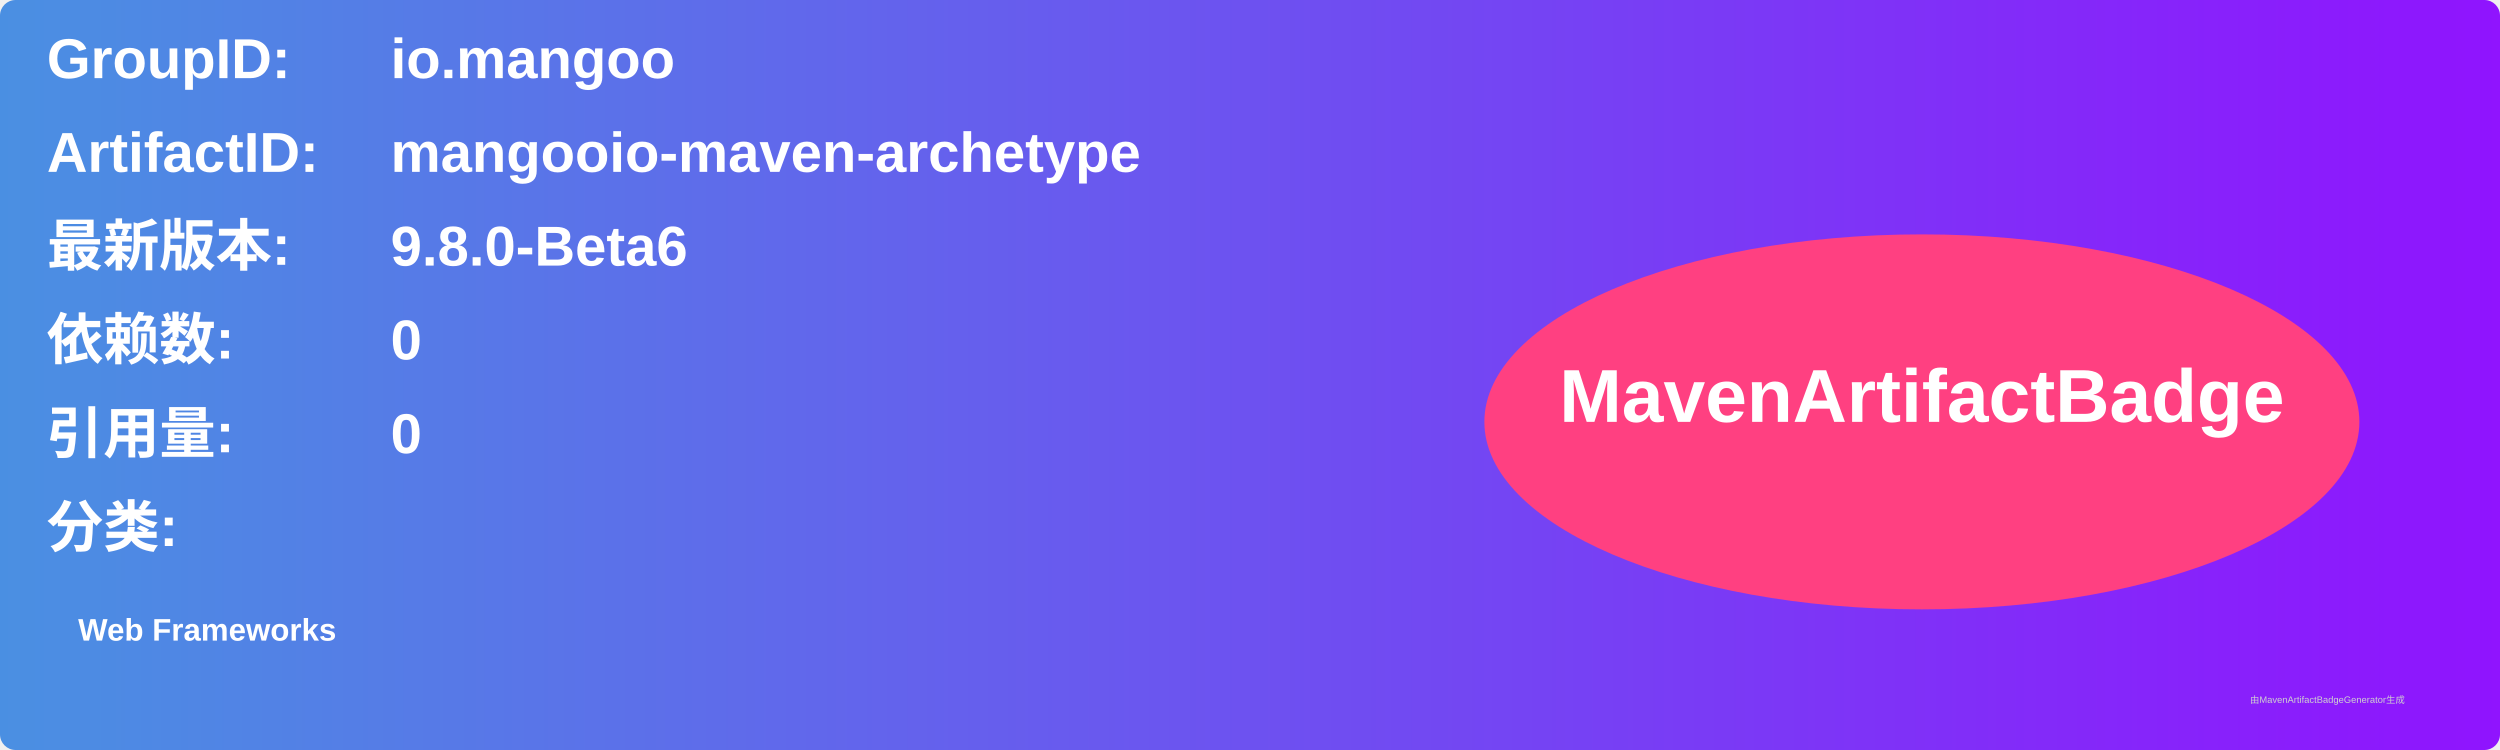
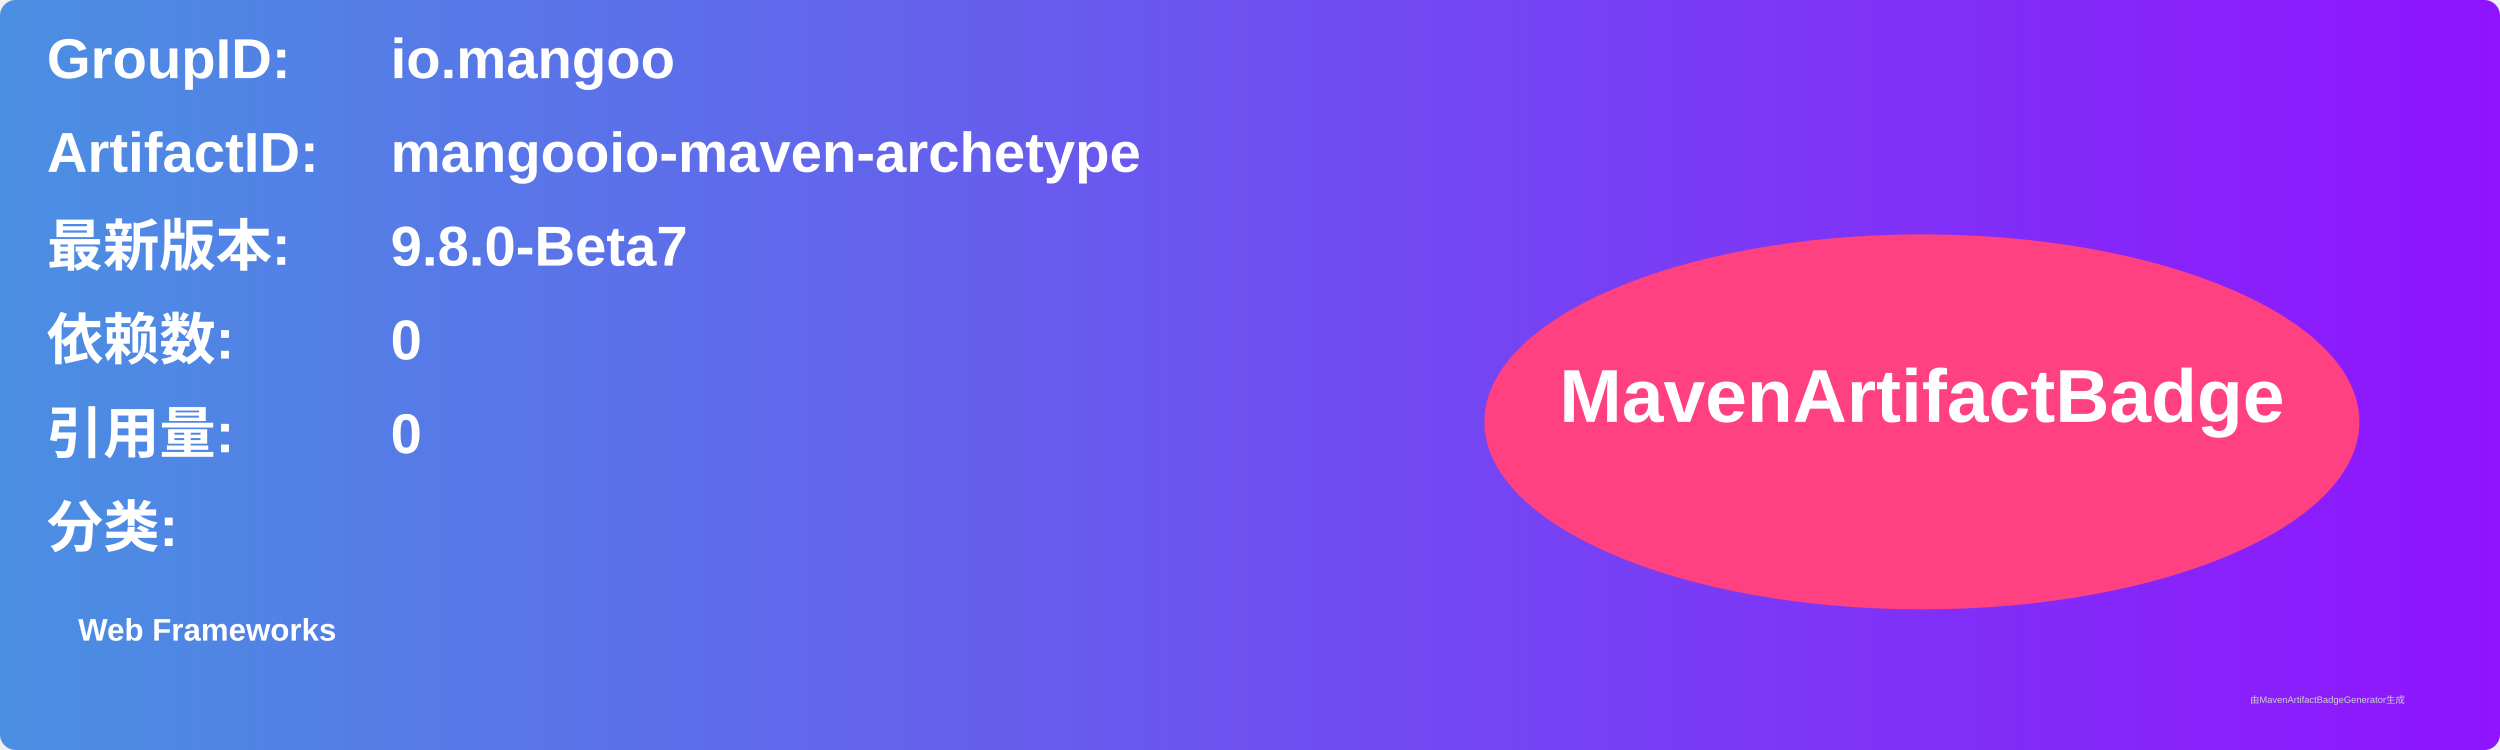
<svg xmlns="http://www.w3.org/2000/svg" width="800" height="240" viewBox="0 0 800 240">
  <linearGradient id="grad" x1="0%" y1="0%" x2="100%" y2="0%">
    <stop offset="0%" stop-color="#4a90e2" />
    <stop offset="100%" stop-color="#9013fe" />
  </linearGradient>
  <rect width="100%" height="100%" rx="5" ry="5" fill="url(#grad)" />
  <g transform="translate(15, 15)">
    <text x="0" y="10" font-family="Arial" font-size="18" fill="white" font-weight="bold" width="260">GroupID:</text>
    <text x="110" y="10" font-family="Arial" font-size="18" fill="white" font-weight="bold" width="460">io.mangoo</text>
    <text x="0" y="40" font-family="Arial" font-size="18" fill="white" font-weight="bold" width="260">ArtifactID:</text>
    <text x="110" y="40" font-family="Arial" font-size="18" fill="white" font-weight="bold" width="460">mangooio-maven-archetype</text>
    <text x="0" y="70" font-family="Arial" font-size="18" fill="white" font-weight="bold">最新版本:</text>
    <text x="110" y="70" font-family="Arial" font-size="18" fill="white" font-weight="bold">
-       <tspan font-weight="bold">9.8.0-Beta6</tspan>
+       <tspan font-weight="bold">9.8.0-Beta7</tspan>
    </text>
    <text x="0" y="100" font-family="Arial" font-size="18" fill="white" font-weight="bold">依赖数: </text>
    <text x="110" y="100" font-family="Arial" font-size="18" fill="white">
      <tspan font-weight="bold">0</tspan>
    </text>
    <text x="0" y="130" font-family="Arial" font-size="18" fill="white" font-weight="bold">引用量: </text>
    <text x="110" y="130" font-family="Arial" font-size="18" fill="white">
      <tspan font-weight="bold">0</tspan>
    </text>
    <text x="0" y="160" font-family="Arial" font-size="18" fill="white" font-weight="bold">分类:</text>
    <text x="10" y="190" font-family="Arial" font-size="10" fill="white">
      <tspan font-weight="bold">Web Frameworks</tspan>
    </text>
    <ellipse cx="600" cy="120" rx="140" ry="60" fill="#ff4081" />
    <text x="600" y="120" text-anchor="middle" font-family="Arial" font-size="24" fill="white" font-weight="bold">MavenArtifactBadge</text>
  </g>
  <text x="720" y="225" font-family="Arial" font-size="3" fill="#d0d0d0">由MavenArtifactBadgeGenerator生成</text>
</svg>
